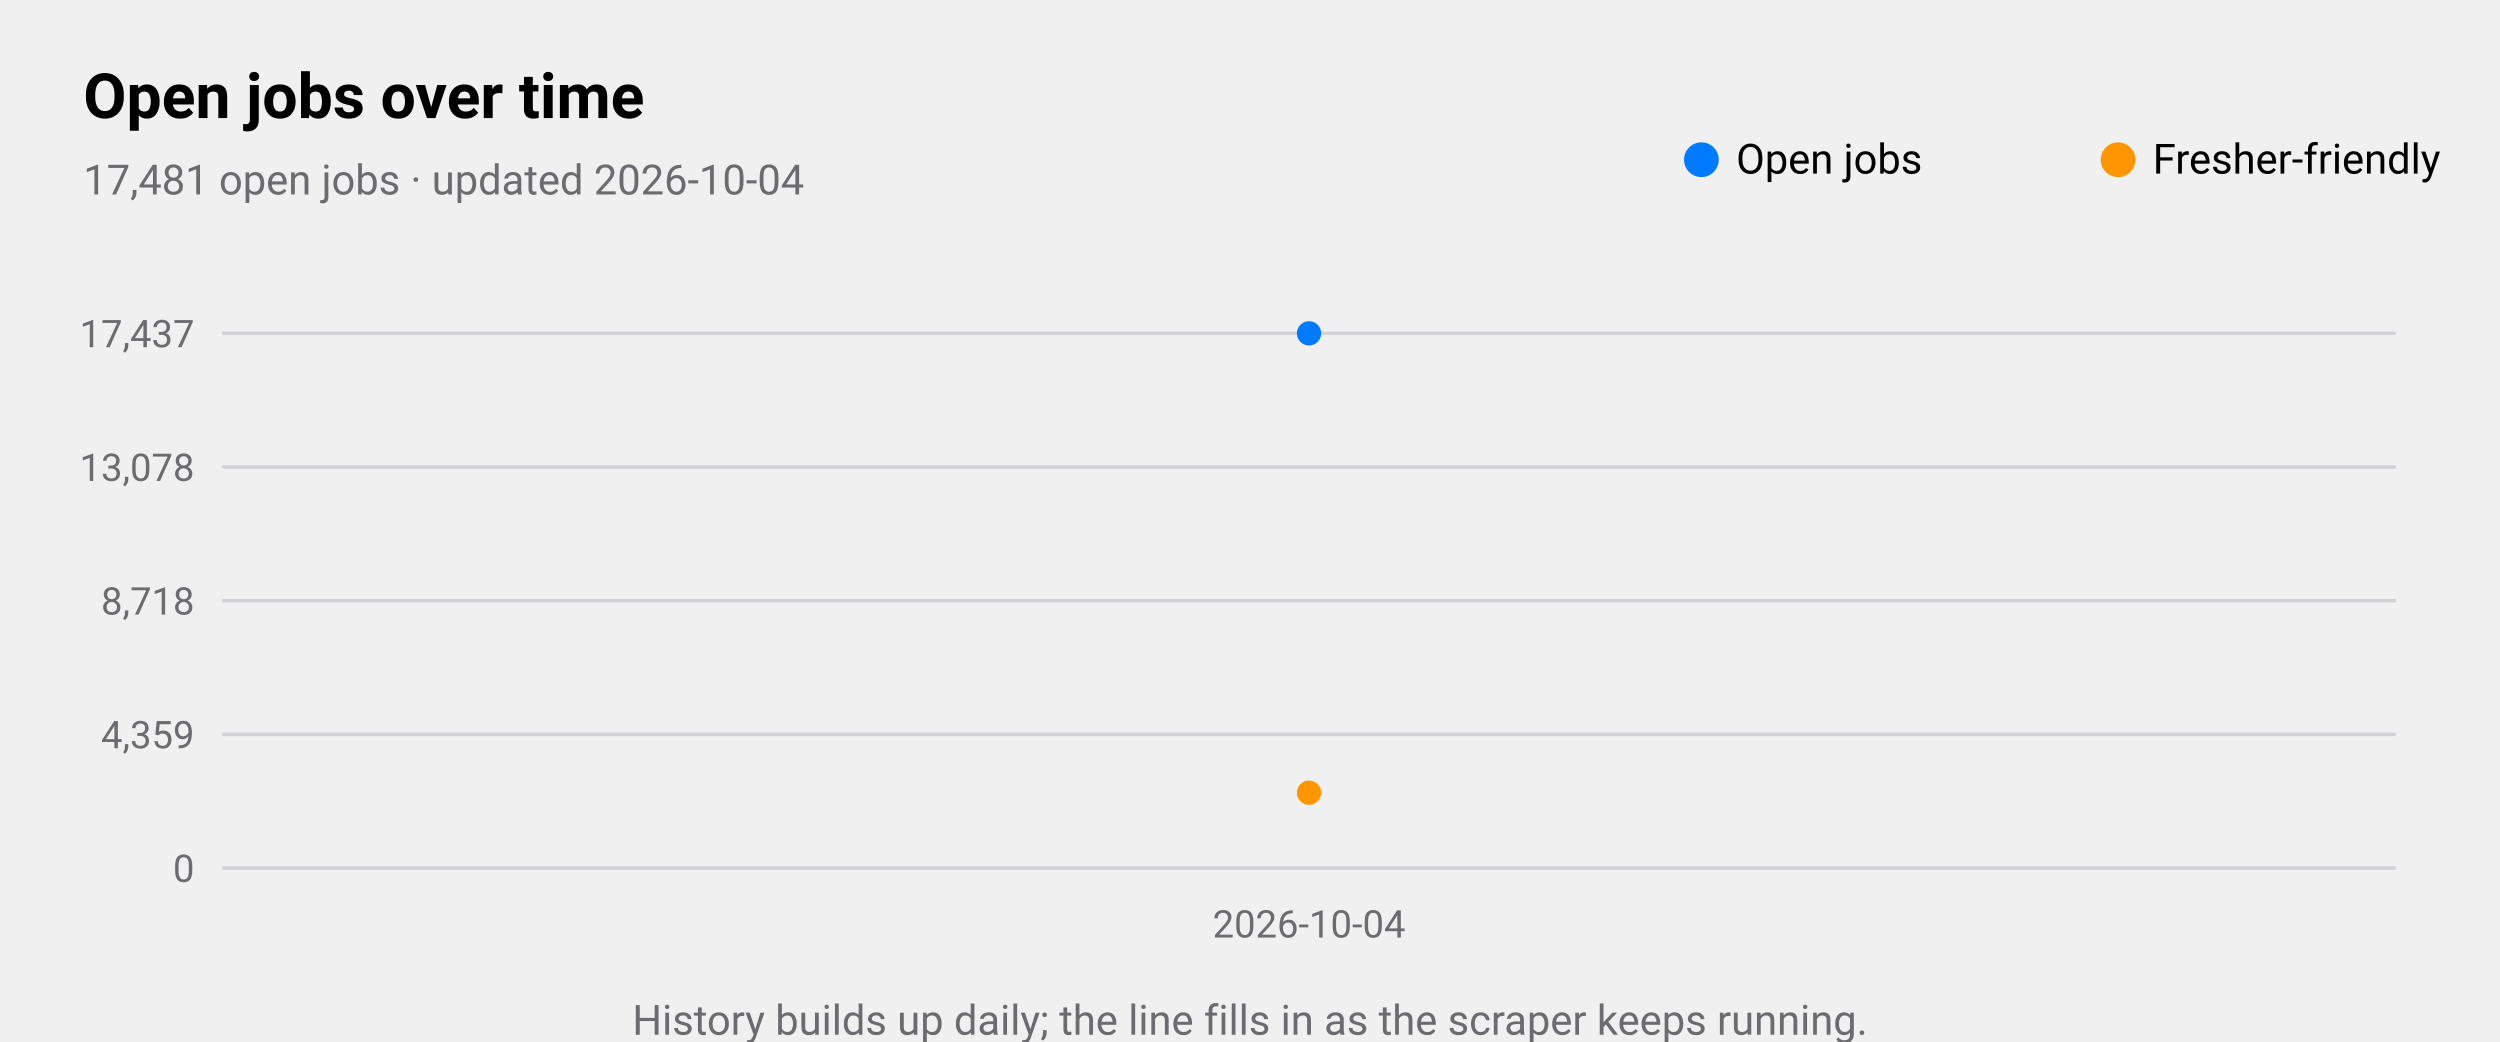
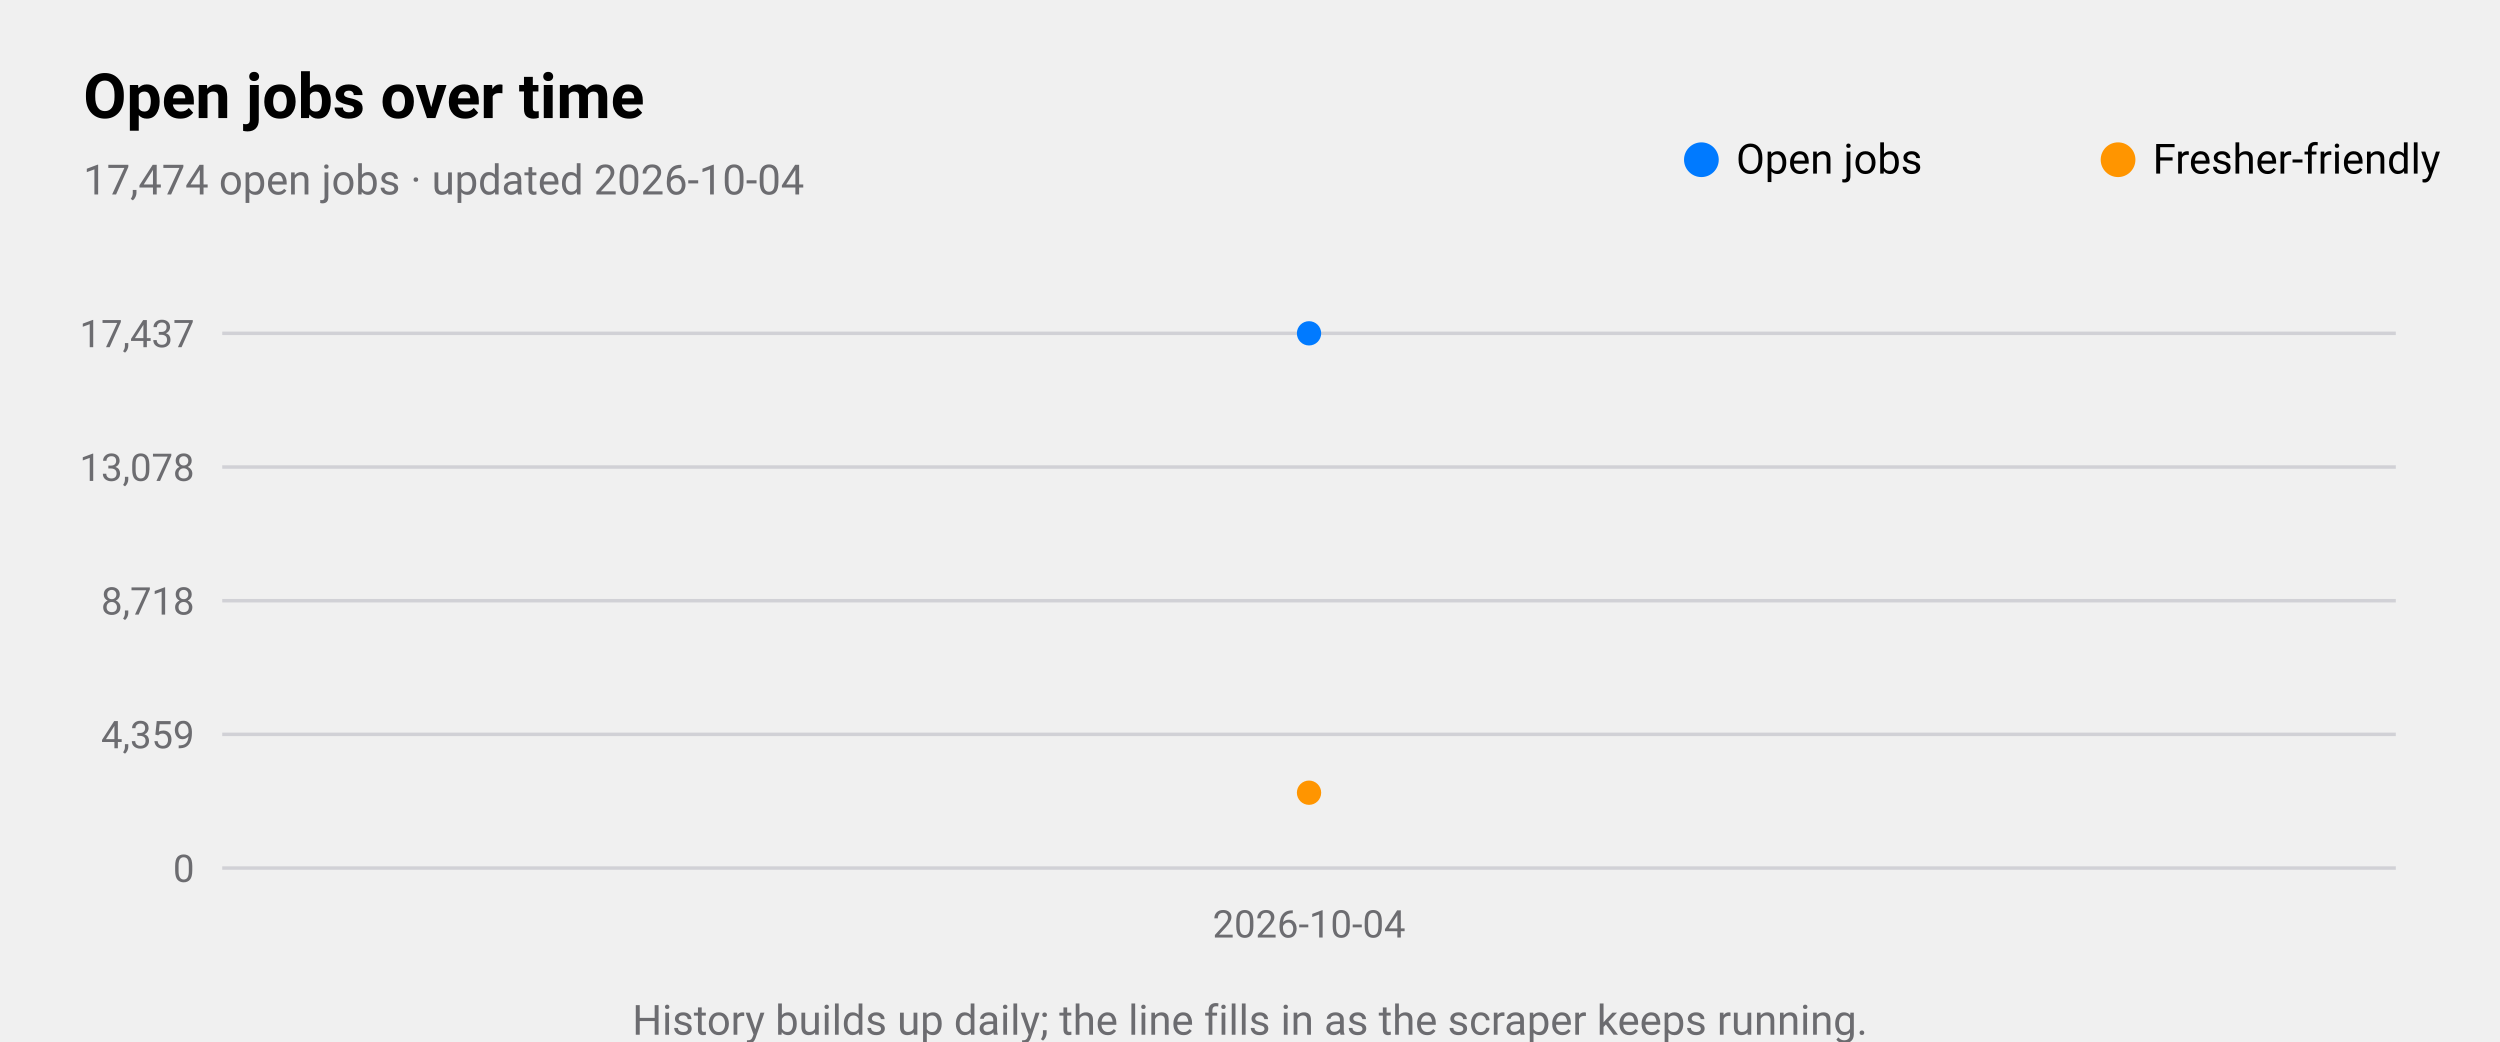
<svg xmlns="http://www.w3.org/2000/svg" viewBox="0 0 720 300" width="720" height="300" role="img" aria-label="Open jobs over time">
  <style>
text{font-family:-apple-system,BlinkMacSystemFont,"SF Pro Text","Helvetica Neue","Segoe UI",Roboto,sans-serif;fill:#000}
.sub,.val,.axis{fill:#6c6c70}.bar{fill:#007aff}.track{fill:#e5e5ea}.grid{stroke:#d1d1d6}
.l1{fill:none;stroke:#007aff;stroke-width:2.5}.d1{fill:#007aff}.l2{fill:none;stroke:#ff9500;stroke-width:2.5}.d2{fill:#ff9500}
@media(prefers-color-scheme:dark){text{fill:#fff}.sub,.val,.axis{fill:#98989d}.bar{fill:#0a84ff}.track{fill:#2c2c2e}.grid{stroke:#38383a}
.l1{stroke:#0a84ff}.d1{fill:#0a84ff}.l2{stroke:#ff9f0a}.d2{fill:#ff9f0a}}
</style>
  <text x="24" y="34" font-size="18" font-weight="600">Open jobs over time</text>
-   <text class="sub" x="24" y="56" font-size="12">17,481 open jobs · updated 2026-10-04</text>
+   <text class="sub" x="24" y="56" font-size="12">17,474 open jobs · updated 2026-10-04</text>
  <line class="grid" x1="64" x2="690" y1="250.0" y2="250.0" />
  <text class="axis" x="56" y="254.0" font-size="11" text-anchor="end">0</text>
  <line class="grid" x1="64" x2="690" y1="211.5" y2="211.5" />
  <text class="axis" x="56" y="215.5" font-size="11" text-anchor="end">4,359</text>
  <line class="grid" x1="64" x2="690" y1="173.0" y2="173.0" />
  <text class="axis" x="56" y="177.0" font-size="11" text-anchor="end">8,718</text>
  <line class="grid" x1="64" x2="690" y1="134.5" y2="134.5" />
  <text class="axis" x="56" y="138.5" font-size="11" text-anchor="end">13,078</text>
  <line class="grid" x1="64" x2="690" y1="96.0" y2="96.0" />
  <text class="axis" x="56" y="100.0" font-size="11" text-anchor="end">17,437</text>
  <text class="axis" x="377.0" y="270" font-size="11" text-anchor="middle">2026-10-04</text>
  <circle class="d1" cx="377.0" cy="96.0" r="3.5" />
  <circle class="d1" cx="490" cy="46" r="5" />
  <text x="500" y="50" font-size="12">Open jobs</text>
  <circle class="d2" cx="377.0" cy="228.3" r="3.5" />
  <circle class="d2" cx="610" cy="46" r="5" />
  <text x="620" y="50" font-size="12">Fresher-friendly</text>
  <text class="sub" x="360.0" y="298" font-size="12" text-anchor="middle">History builds up daily; the line fills in as the scraper keeps running.</text>
</svg>
